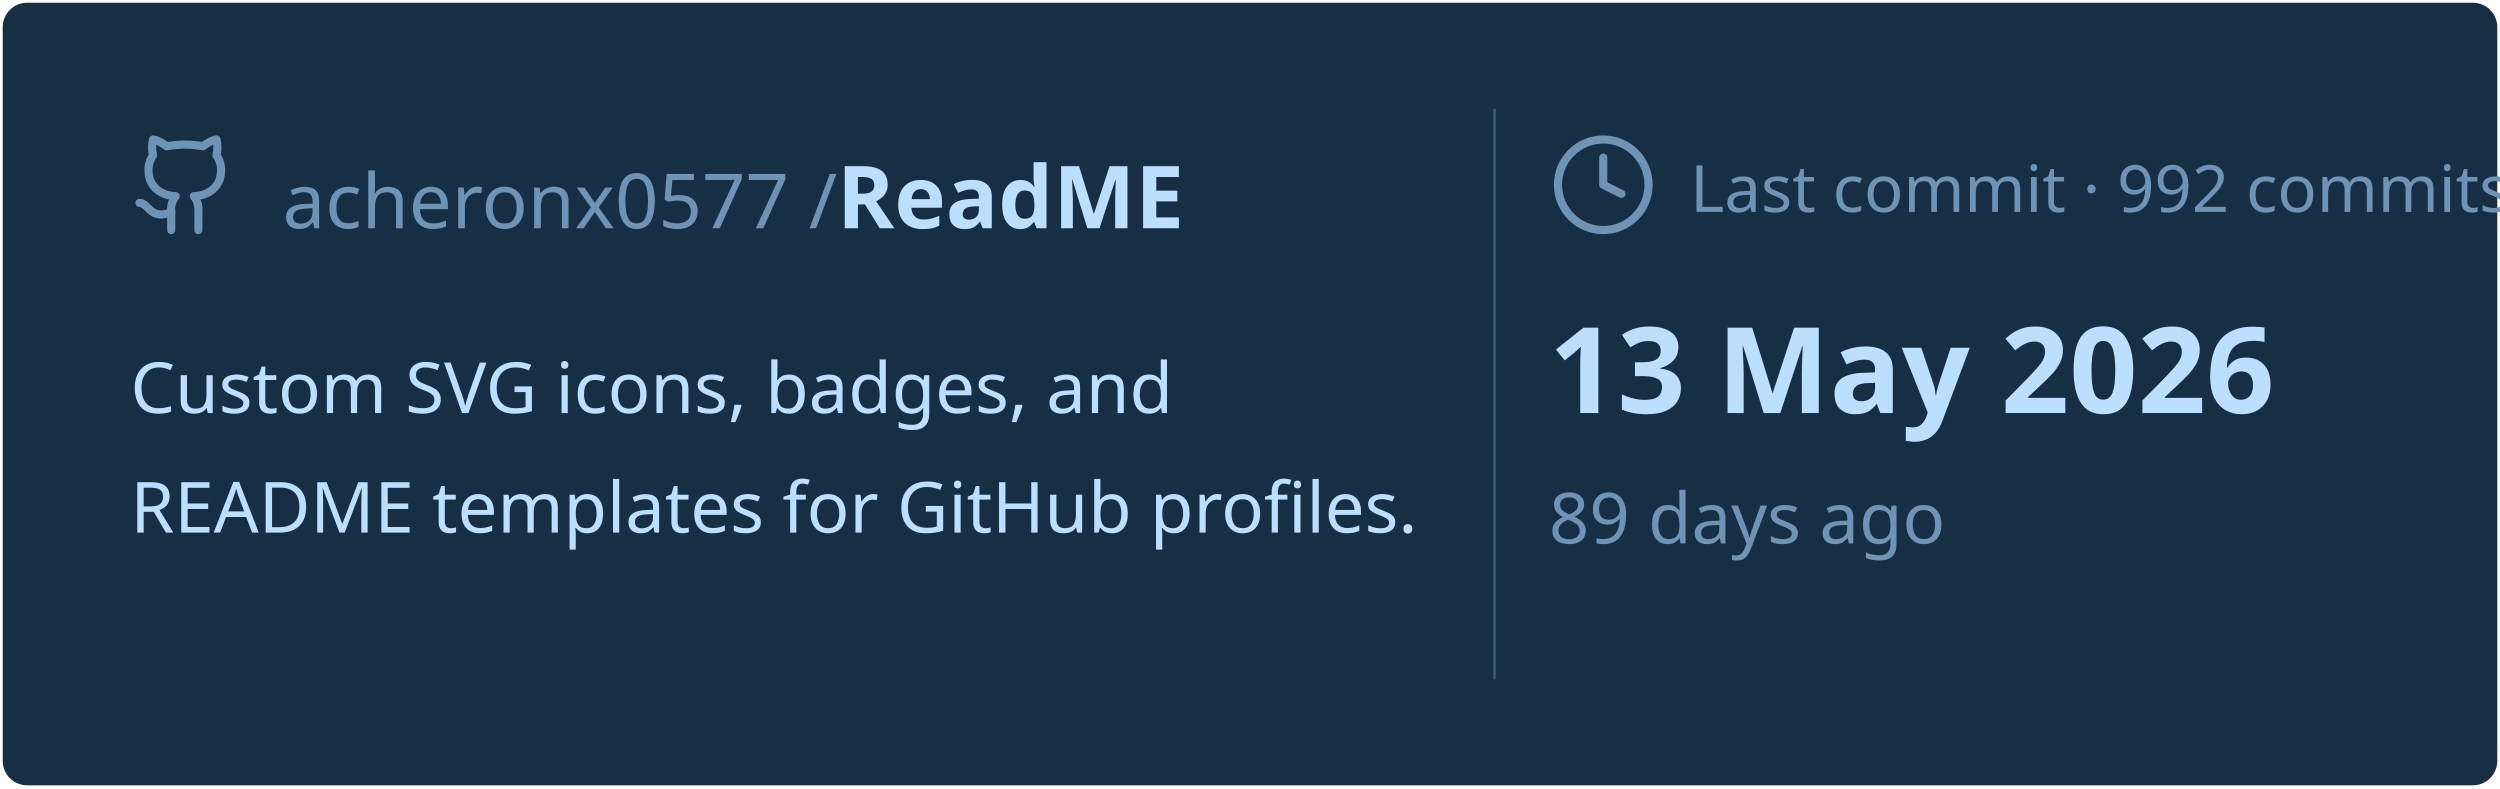
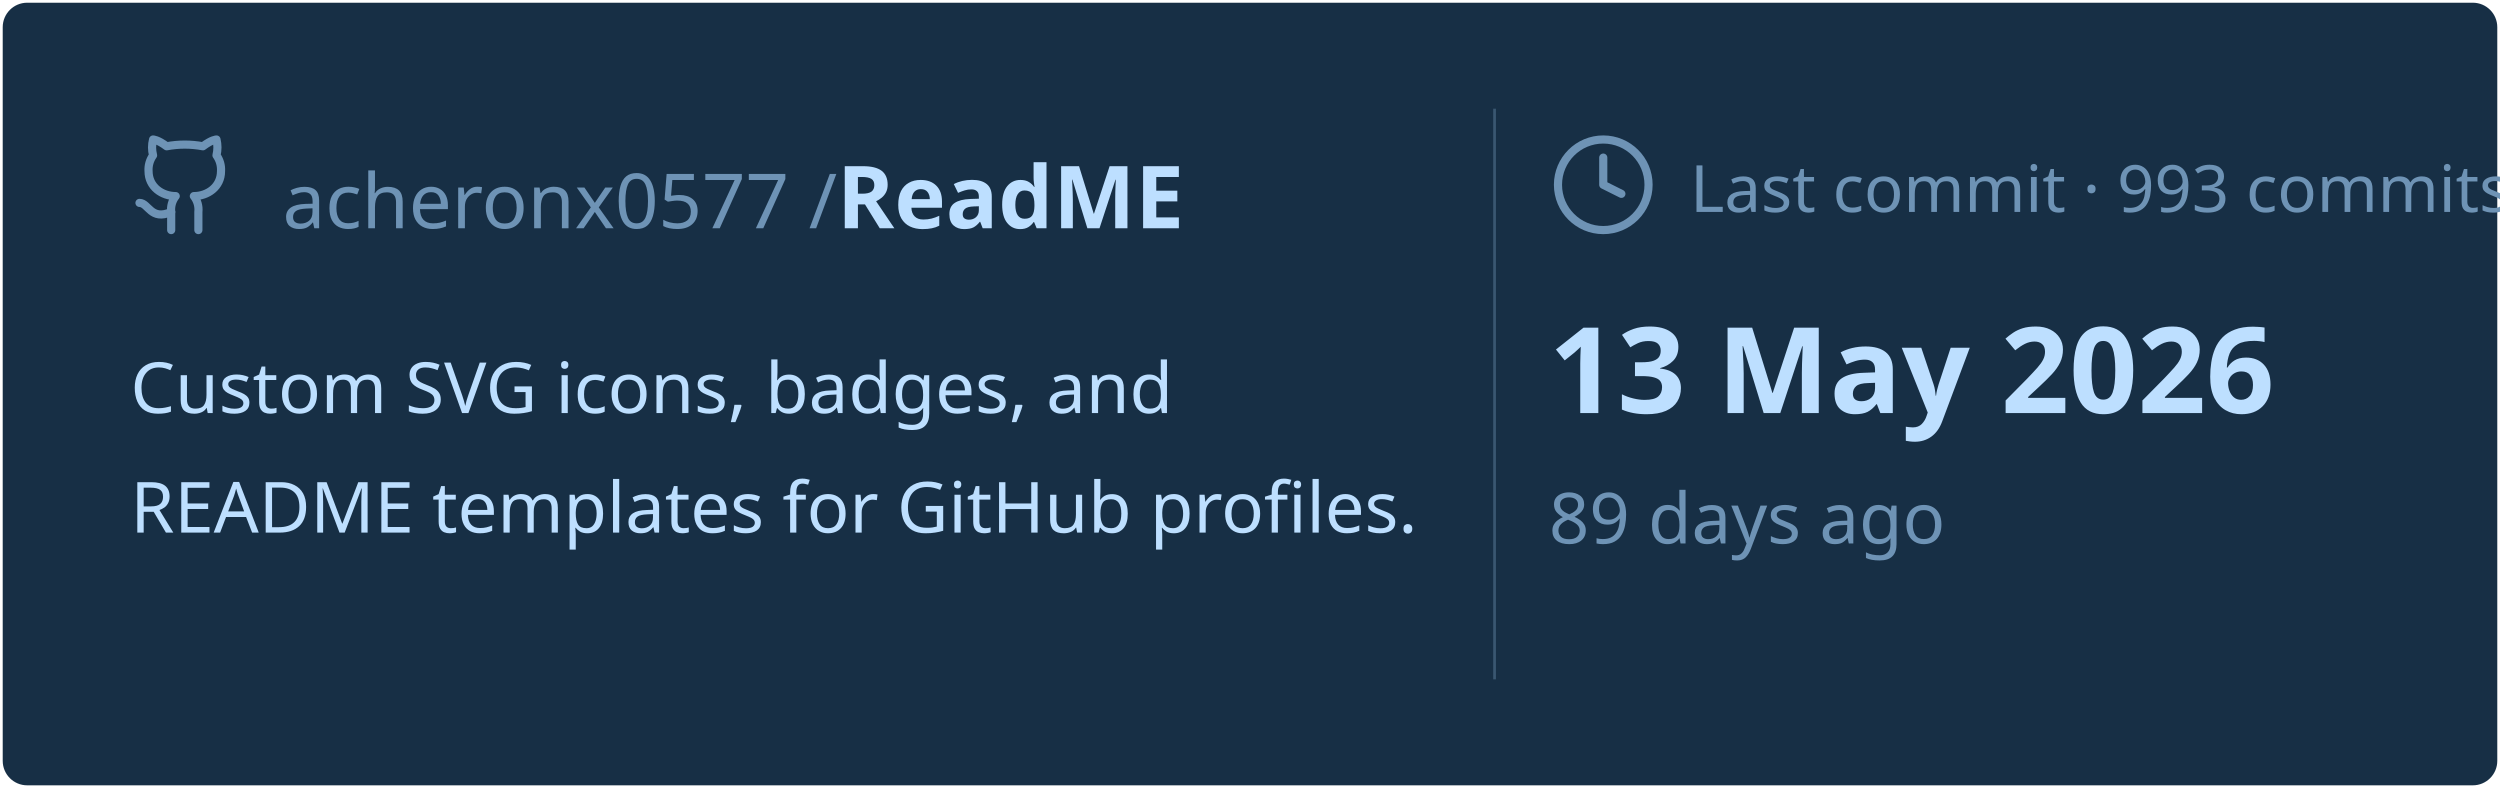
<svg xmlns="http://www.w3.org/2000/svg" viewBox="0 0 460 145" width="460px" height="145px">
  <rect stroke="#000000" stroke-opacity="0" fill="#172F45" rx="4.5" x="0.5" y="0.5" width="459" height="144" />
  <g transform="translate(24, 42)">
    <svg x="0" y="-18" width="20" height="20" viewBox="0 0 24 24" fill="none" stroke="#6E93B5" stroke-width="1.8" stroke-linecap="round" stroke-linejoin="round">
      <path d="M15 22v-4a4.8 4.8 0 0 0-1-3.5c3 0 6-2 6-5.5.08-1.25-.27-2.48-1-3.5.28-1.15.28-2.35 0-3.5 0 0-1 0-3 1.5-2.64-.5-5.36-.5-8 0C6 2 5 2 5 2c-.3 1.15-.3 2.35 0 3.5A5.403 5.403 0 0 0 4 9c0 3.5 3 5.5 6 5.5-.39.49-.68 1.05-.85 1.65-.17.6-.22 1.23-.15 1.85v4" />
      <path d="M9 18c-4.51 2-5-2-7-2" />
    </svg>
    <text x="28" y="0" font-family="&quot;Segoe UI&quot;, Ubuntu, sans-serif" font-size="14" font-weight="400" fill="#6E93B5">acheronx0577 /</text>
    <text x="130" y="0" font-family="&quot;Segoe UI&quot;, Ubuntu, sans-serif" font-size="16" font-weight="700" fill="#BDDFFF">ReadME</text>
  </g>
  <text x="24" y="76" font-family="&quot;Segoe UI&quot;, Ubuntu, sans-serif" font-size="13" font-weight="400" fill="#BDDFFF">Custom SVG icons, badges, and</text>
  <text x="24" y="98" font-family="&quot;Segoe UI&quot;, Ubuntu, sans-serif" font-size="13" font-weight="400" fill="#BDDFFF">README templates for GitHub profiles.</text>
  <line x1="275" y1="20" x2="275" y2="125" stroke="#6E93B5" stroke-width="0.5" stroke-opacity="0.4" />
  <svg x="285" y="24" width="20" height="20" viewBox="0 0 24 24" fill="none" stroke="#6E93B5" stroke-width="1.8" stroke-linecap="round" stroke-linejoin="round">
    <circle cx="12" cy="12" r="10" />
    <polyline points="12 6 12 12 16 14" />
  </svg>
-   <text x="311" y="39" font-family="&quot;Segoe UI&quot;, Ubuntu, sans-serif" font-size="12" font-weight="400" fill="#6E93B5">Last commit · 992 commits</text>
+   <text x="311" y="39" font-family="&quot;Segoe UI&quot;, Ubuntu, sans-serif" font-size="12" font-weight="400" fill="#6E93B5">Last commit · 993 commits</text>
  <text x="285" y="76" font-family="&quot;Segoe UI&quot;, Ubuntu, sans-serif" font-size="22" font-weight="700" fill="#BDDFFF">13 May 2026</text>
  <text x="285" y="100" font-family="&quot;Segoe UI&quot;, Ubuntu, sans-serif" font-size="13" font-weight="400" fill="#6E93B5">89 days ago</text>
</svg>
